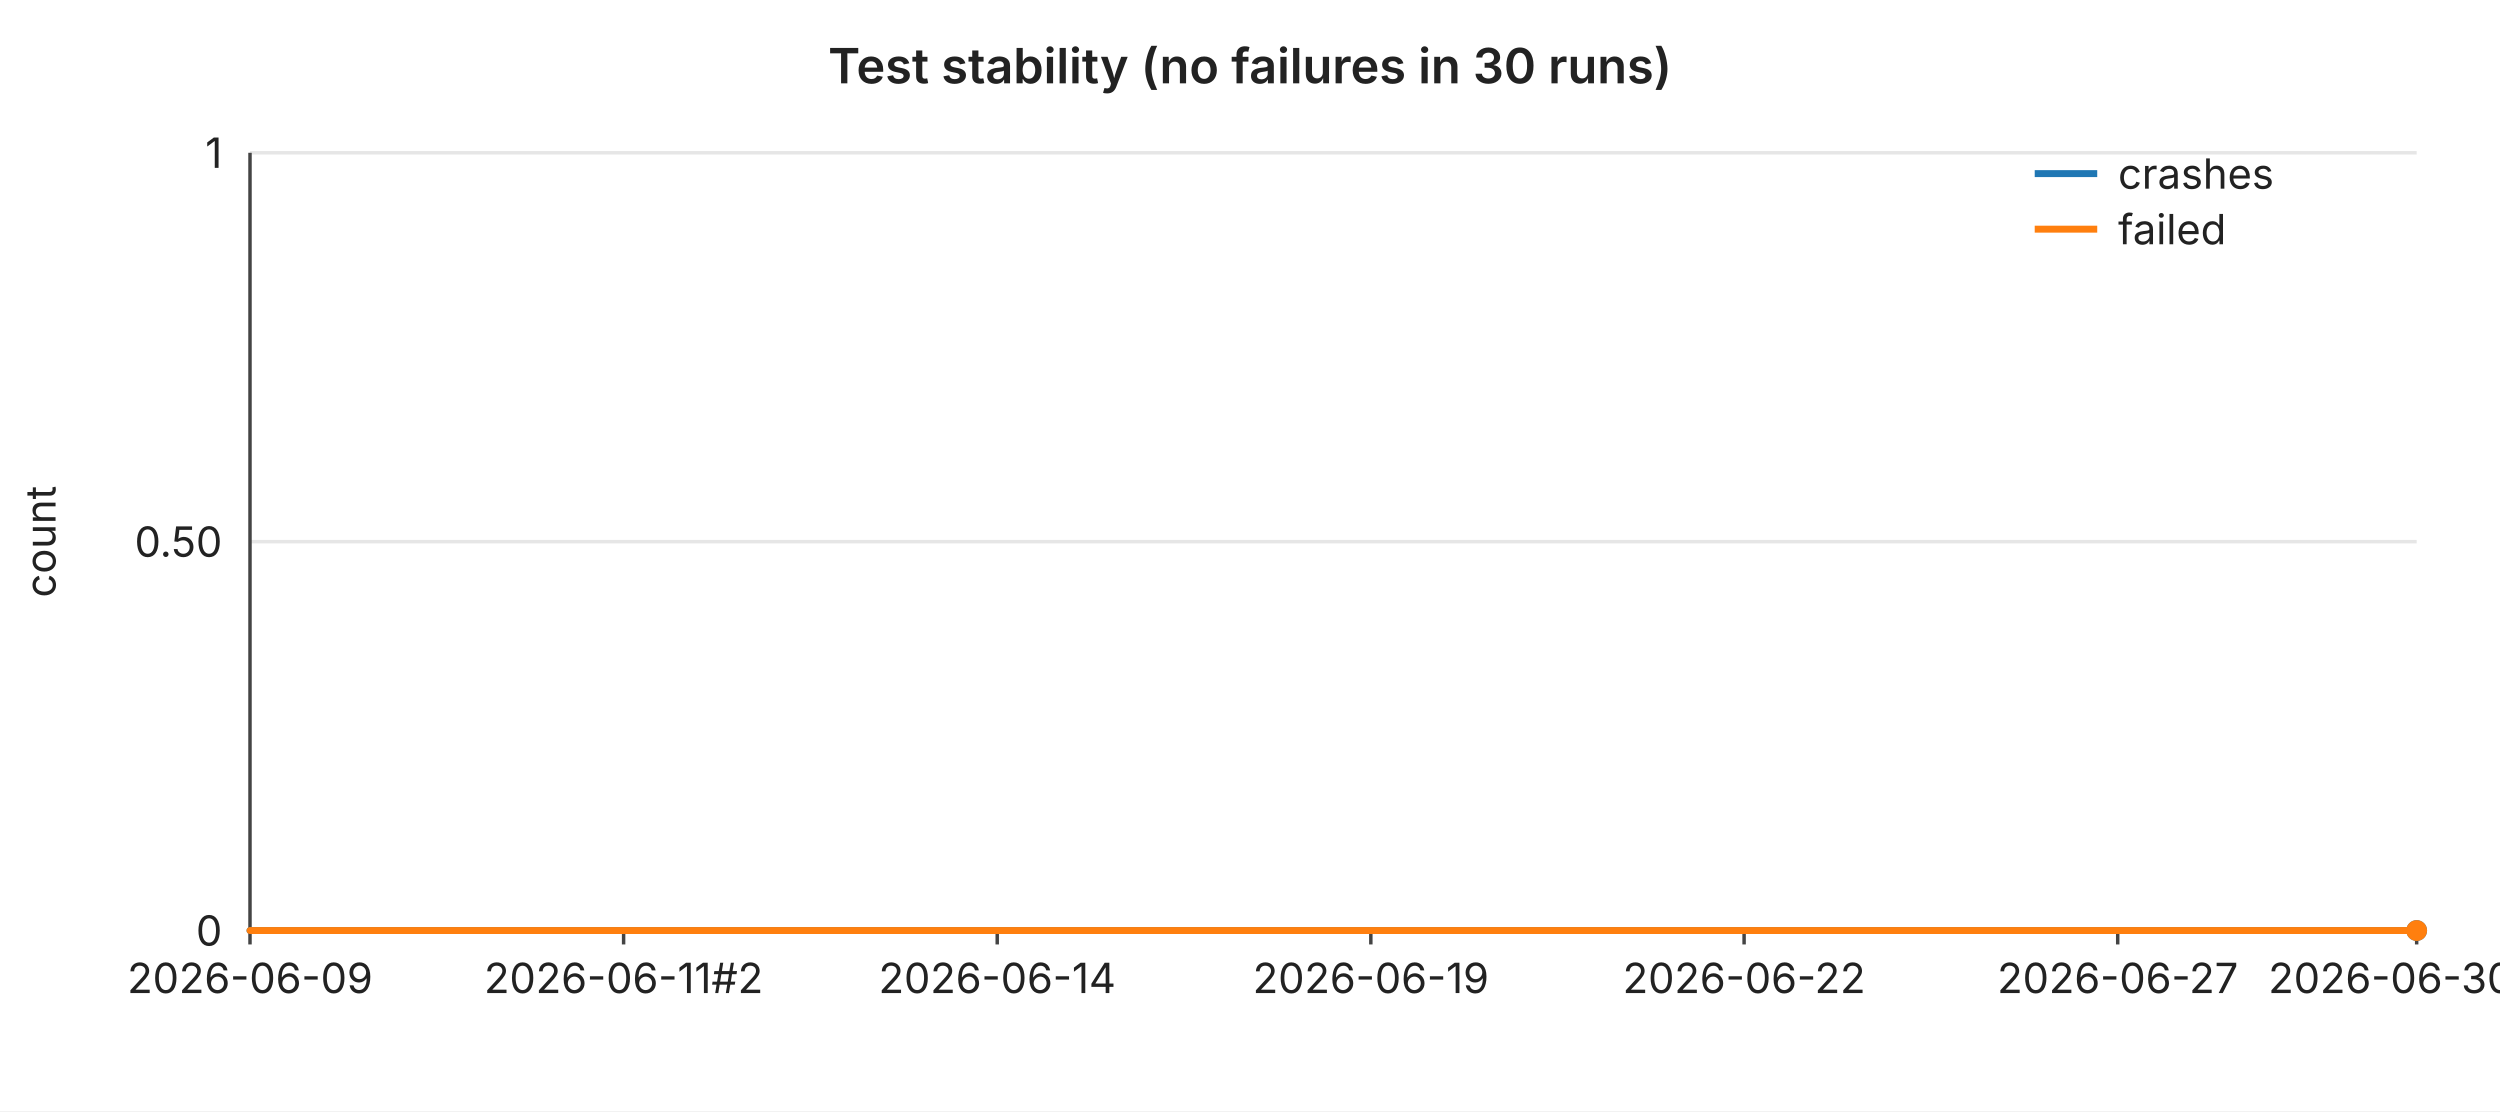
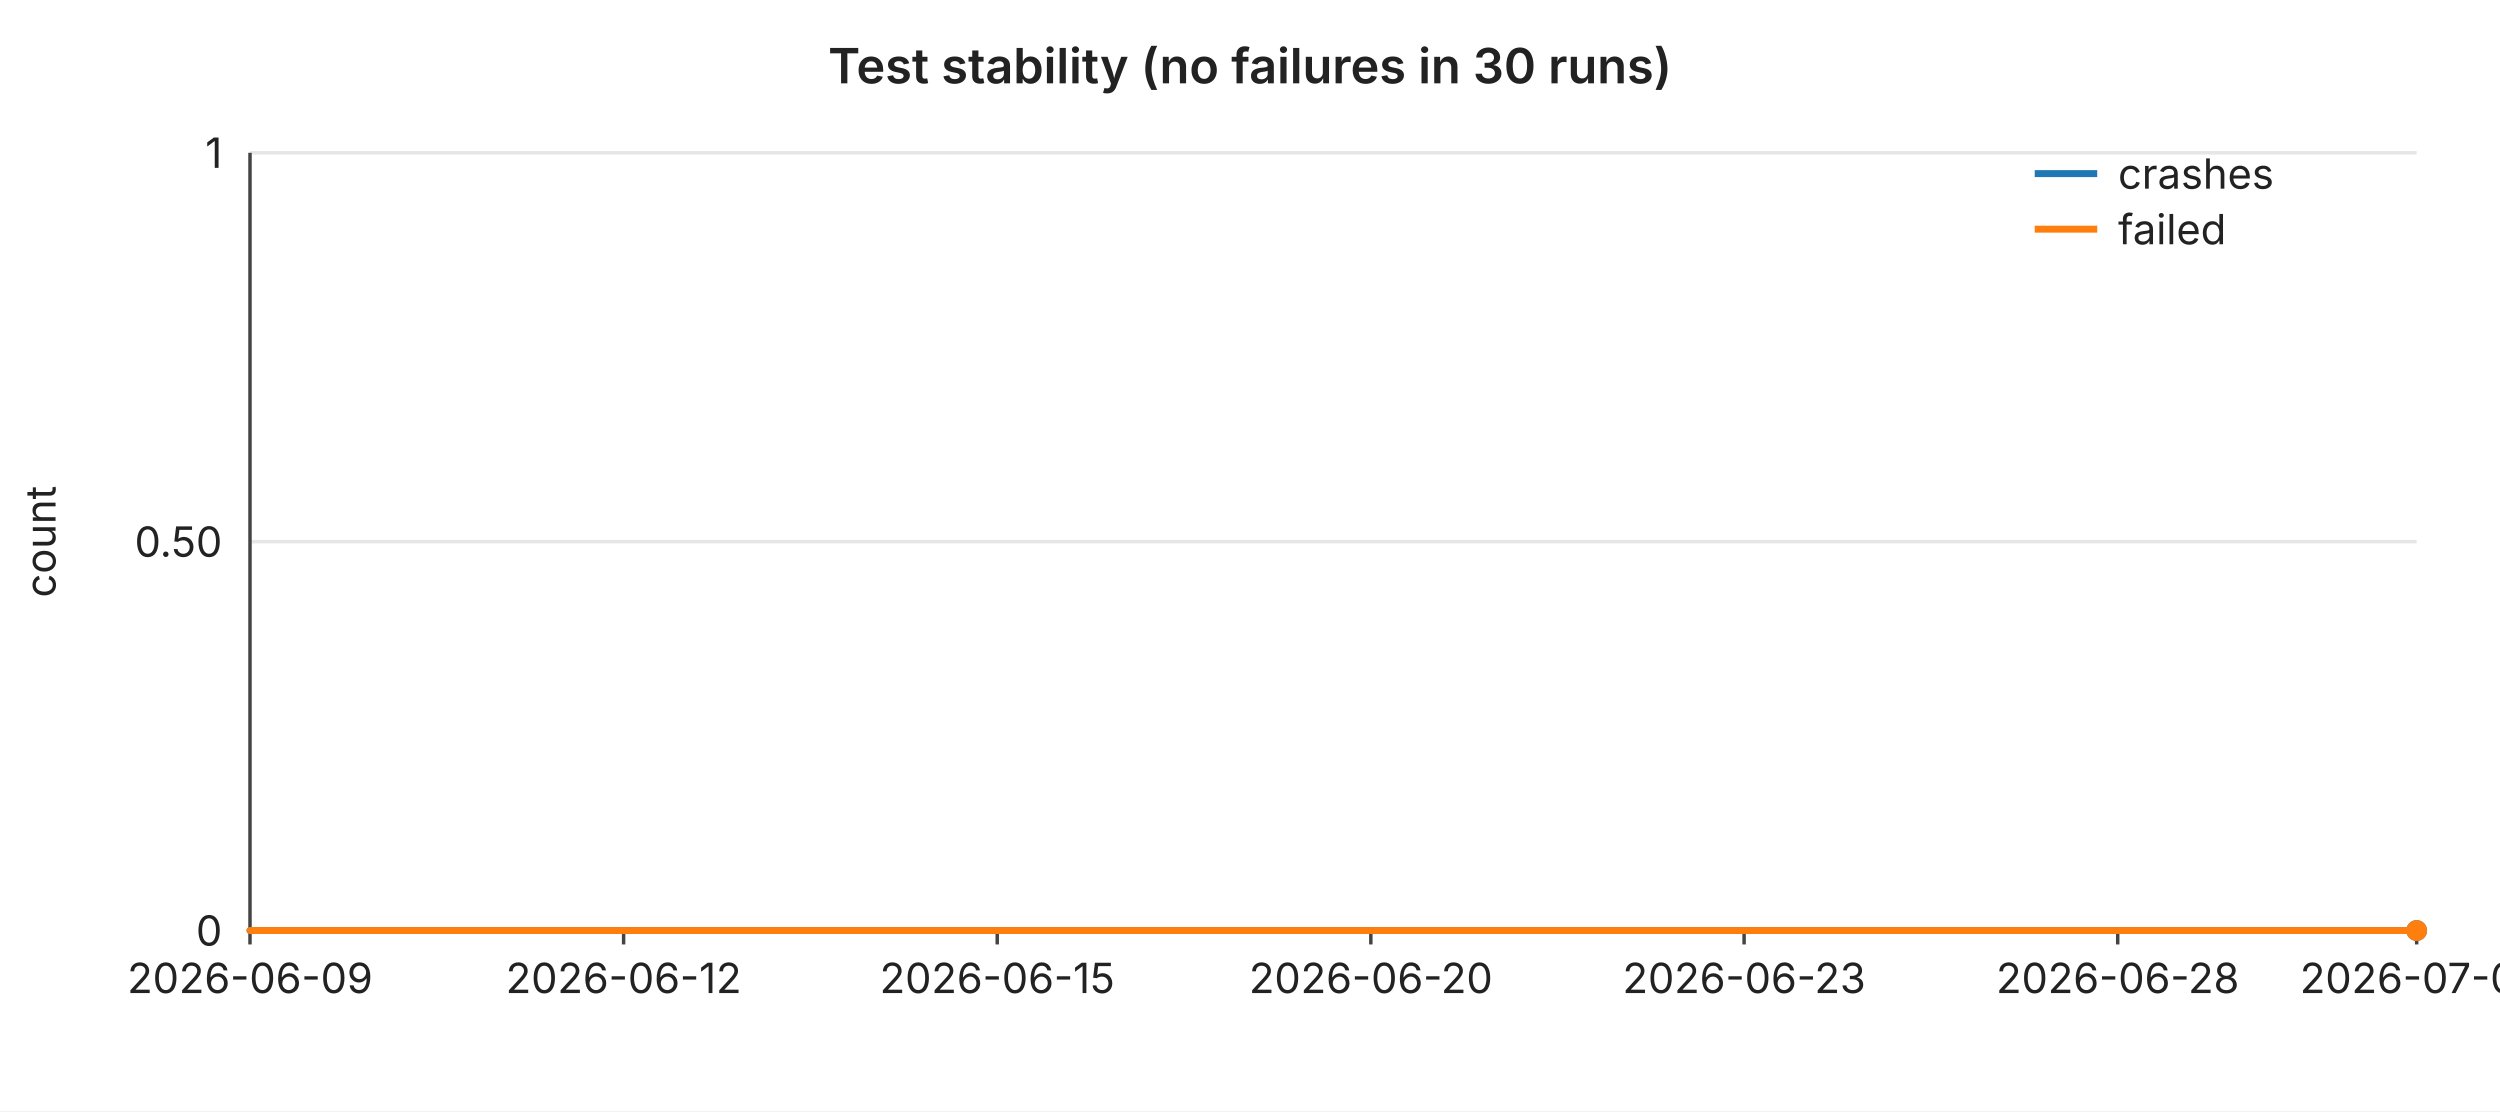
<svg xmlns="http://www.w3.org/2000/svg" width="720" height="320" viewBox="0 0 720 320" font-family="-apple-system,BlinkMacSystemFont,Segoe UI,sans-serif" font-size="12">
  <rect width="720" height="320" fill="#ffffff" />
  <text x="360" y="24" text-anchor="middle" font-size="14" font-weight="600" fill="#222">Test stability (no failures in 30 runs)</text>
  <line x1="72" y1="44.0" x2="696" y2="44.0" stroke="#e6e6e6" stroke-width="1" />
  <text x="64" y="44.0" text-anchor="end" dominant-baseline="middle" fill="#222">1</text>
  <line x1="72" y1="156.0" x2="696" y2="156.0" stroke="#e6e6e6" stroke-width="1" />
  <text x="64" y="156.0" text-anchor="end" dominant-baseline="middle" fill="#222">0.50</text>
  <line x1="72" y1="268.0" x2="696" y2="268.0" stroke="#e6e6e6" stroke-width="1" />
  <text x="64" y="268.0" text-anchor="end" dominant-baseline="middle" fill="#222">0</text>
  <text x="16" y="156" text-anchor="middle" fill="#222" transform="rotate(-90 16 156)">count</text>
  <line x1="72" y1="44" x2="72" y2="268" stroke="#444" stroke-width="1" />
  <line x1="72" y1="268" x2="696" y2="268" stroke="#444" stroke-width="1" />
  <line x1="72.0" y1="268" x2="72.0" y2="272" stroke="#444" stroke-width="1" />
  <text x="72.0" y="286" text-anchor="middle" fill="#222">2026-06-09</text>
  <line x1="179.6" y1="268" x2="179.6" y2="272" stroke="#444" stroke-width="1" />
-   <text x="179.6" y="286" text-anchor="middle" fill="#222">2026-06-11#2</text>
+   <text x="179.6" y="286" text-anchor="middle" fill="#222">2026-06-12</text>
  <line x1="287.2" y1="268" x2="287.2" y2="272" stroke="#444" stroke-width="1" />
-   <text x="287.2" y="286" text-anchor="middle" fill="#222">2026-06-14</text>
+   <text x="287.2" y="286" text-anchor="middle" fill="#222">2026-06-15</text>
  <line x1="394.8" y1="268" x2="394.8" y2="272" stroke="#444" stroke-width="1" />
-   <text x="394.8" y="286" text-anchor="middle" fill="#222">2026-06-19</text>
+   <text x="394.8" y="286" text-anchor="middle" fill="#222">2026-06-20</text>
  <line x1="502.3" y1="268" x2="502.3" y2="272" stroke="#444" stroke-width="1" />
-   <text x="502.3" y="286" text-anchor="middle" fill="#222">2026-06-22</text>
+   <text x="502.3" y="286" text-anchor="middle" fill="#222">2026-06-23</text>
  <line x1="609.9" y1="268" x2="609.9" y2="272" stroke="#444" stroke-width="1" />
-   <text x="609.9" y="286" text-anchor="middle" fill="#222">2026-06-27</text>
+   <text x="609.9" y="286" text-anchor="middle" fill="#222">2026-06-28</text>
  <line x1="696.0" y1="268" x2="696.0" y2="272" stroke="#444" stroke-width="1" />
-   <text x="696.0" y="286" text-anchor="middle" fill="#222">2026-06-30#2</text>
+   <text x="696.0" y="286" text-anchor="middle" fill="#222">2026-07-01</text>
  <polyline fill="none" stroke="#1f77b4" stroke-width="2" stroke-linejoin="round" stroke-linecap="round" points="72.0,268.0 93.5,268.0 115.0,268.0 136.6,268.0 158.1,268.0 179.6,268.0 201.1,268.0 222.6,268.0 244.1,268.0 265.7,268.0 287.2,268.0 308.7,268.0 330.2,268.0 351.7,268.0 373.2,268.0 394.8,268.0 416.3,268.0 437.8,268.0 459.3,268.0 480.8,268.0 502.3,268.0 523.9,268.0 545.4,268.0 566.9,268.0 588.4,268.0 609.9,268.0 631.4,268.0 653.0,268.0 674.5,268.0 696.0,268.0" />
  <circle cx="696.0" cy="268.0" r="3" fill="#1f77b4" />
  <polyline fill="none" stroke="#ff7f0e" stroke-width="2" stroke-linejoin="round" stroke-linecap="round" points="72.0,268.0 93.5,268.0 115.0,268.0 136.6,268.0 158.1,268.0 179.6,268.0 201.1,268.0 222.6,268.0 244.1,268.0 265.7,268.0 287.2,268.0 308.7,268.0 330.2,268.0 351.7,268.0 373.2,268.0 394.8,268.0 416.3,268.0 437.8,268.0 459.3,268.0 480.8,268.0 502.3,268.0 523.9,268.0 545.4,268.0 566.9,268.0 588.4,268.0 609.9,268.0 631.4,268.0 653.0,268.0 674.5,268.0 696.0,268.0" />
  <circle cx="696.0" cy="268.0" r="3" fill="#ff7f0e" />
  <line x1="586" y1="50" x2="604" y2="50" stroke="#1f77b4" stroke-width="2" />
  <text x="610" y="50" dominant-baseline="middle" fill="#222">crashes</text>
  <line x1="586" y1="66" x2="604" y2="66" stroke="#ff7f0e" stroke-width="2" />
  <text x="610" y="66" dominant-baseline="middle" fill="#222">failed</text>
</svg>
